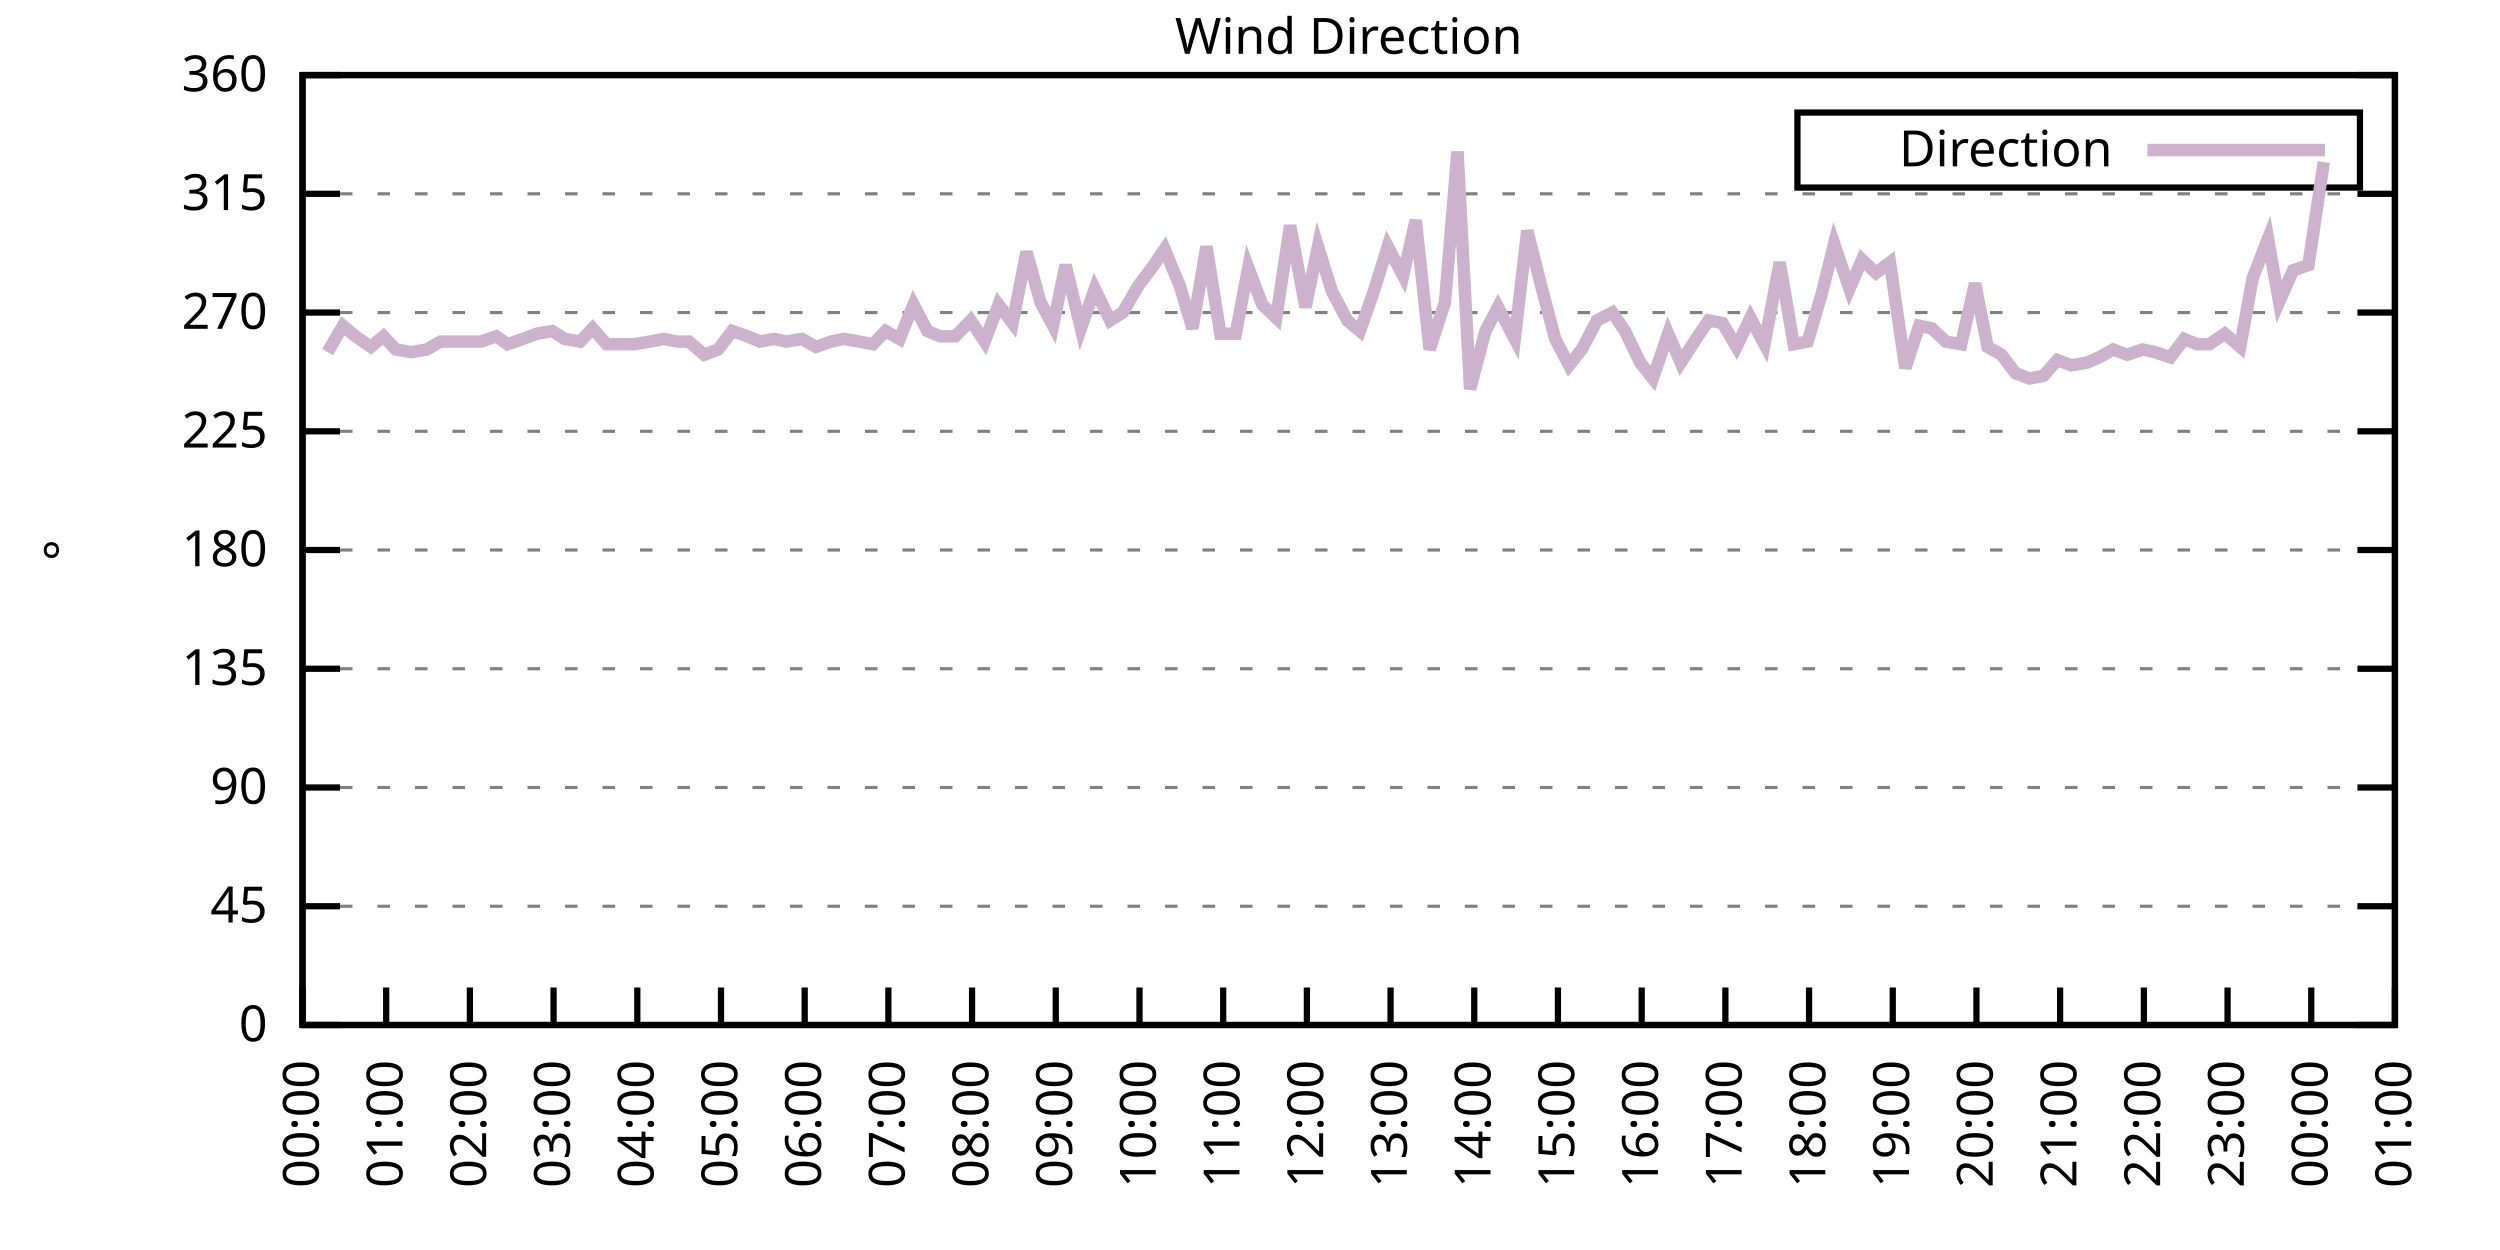
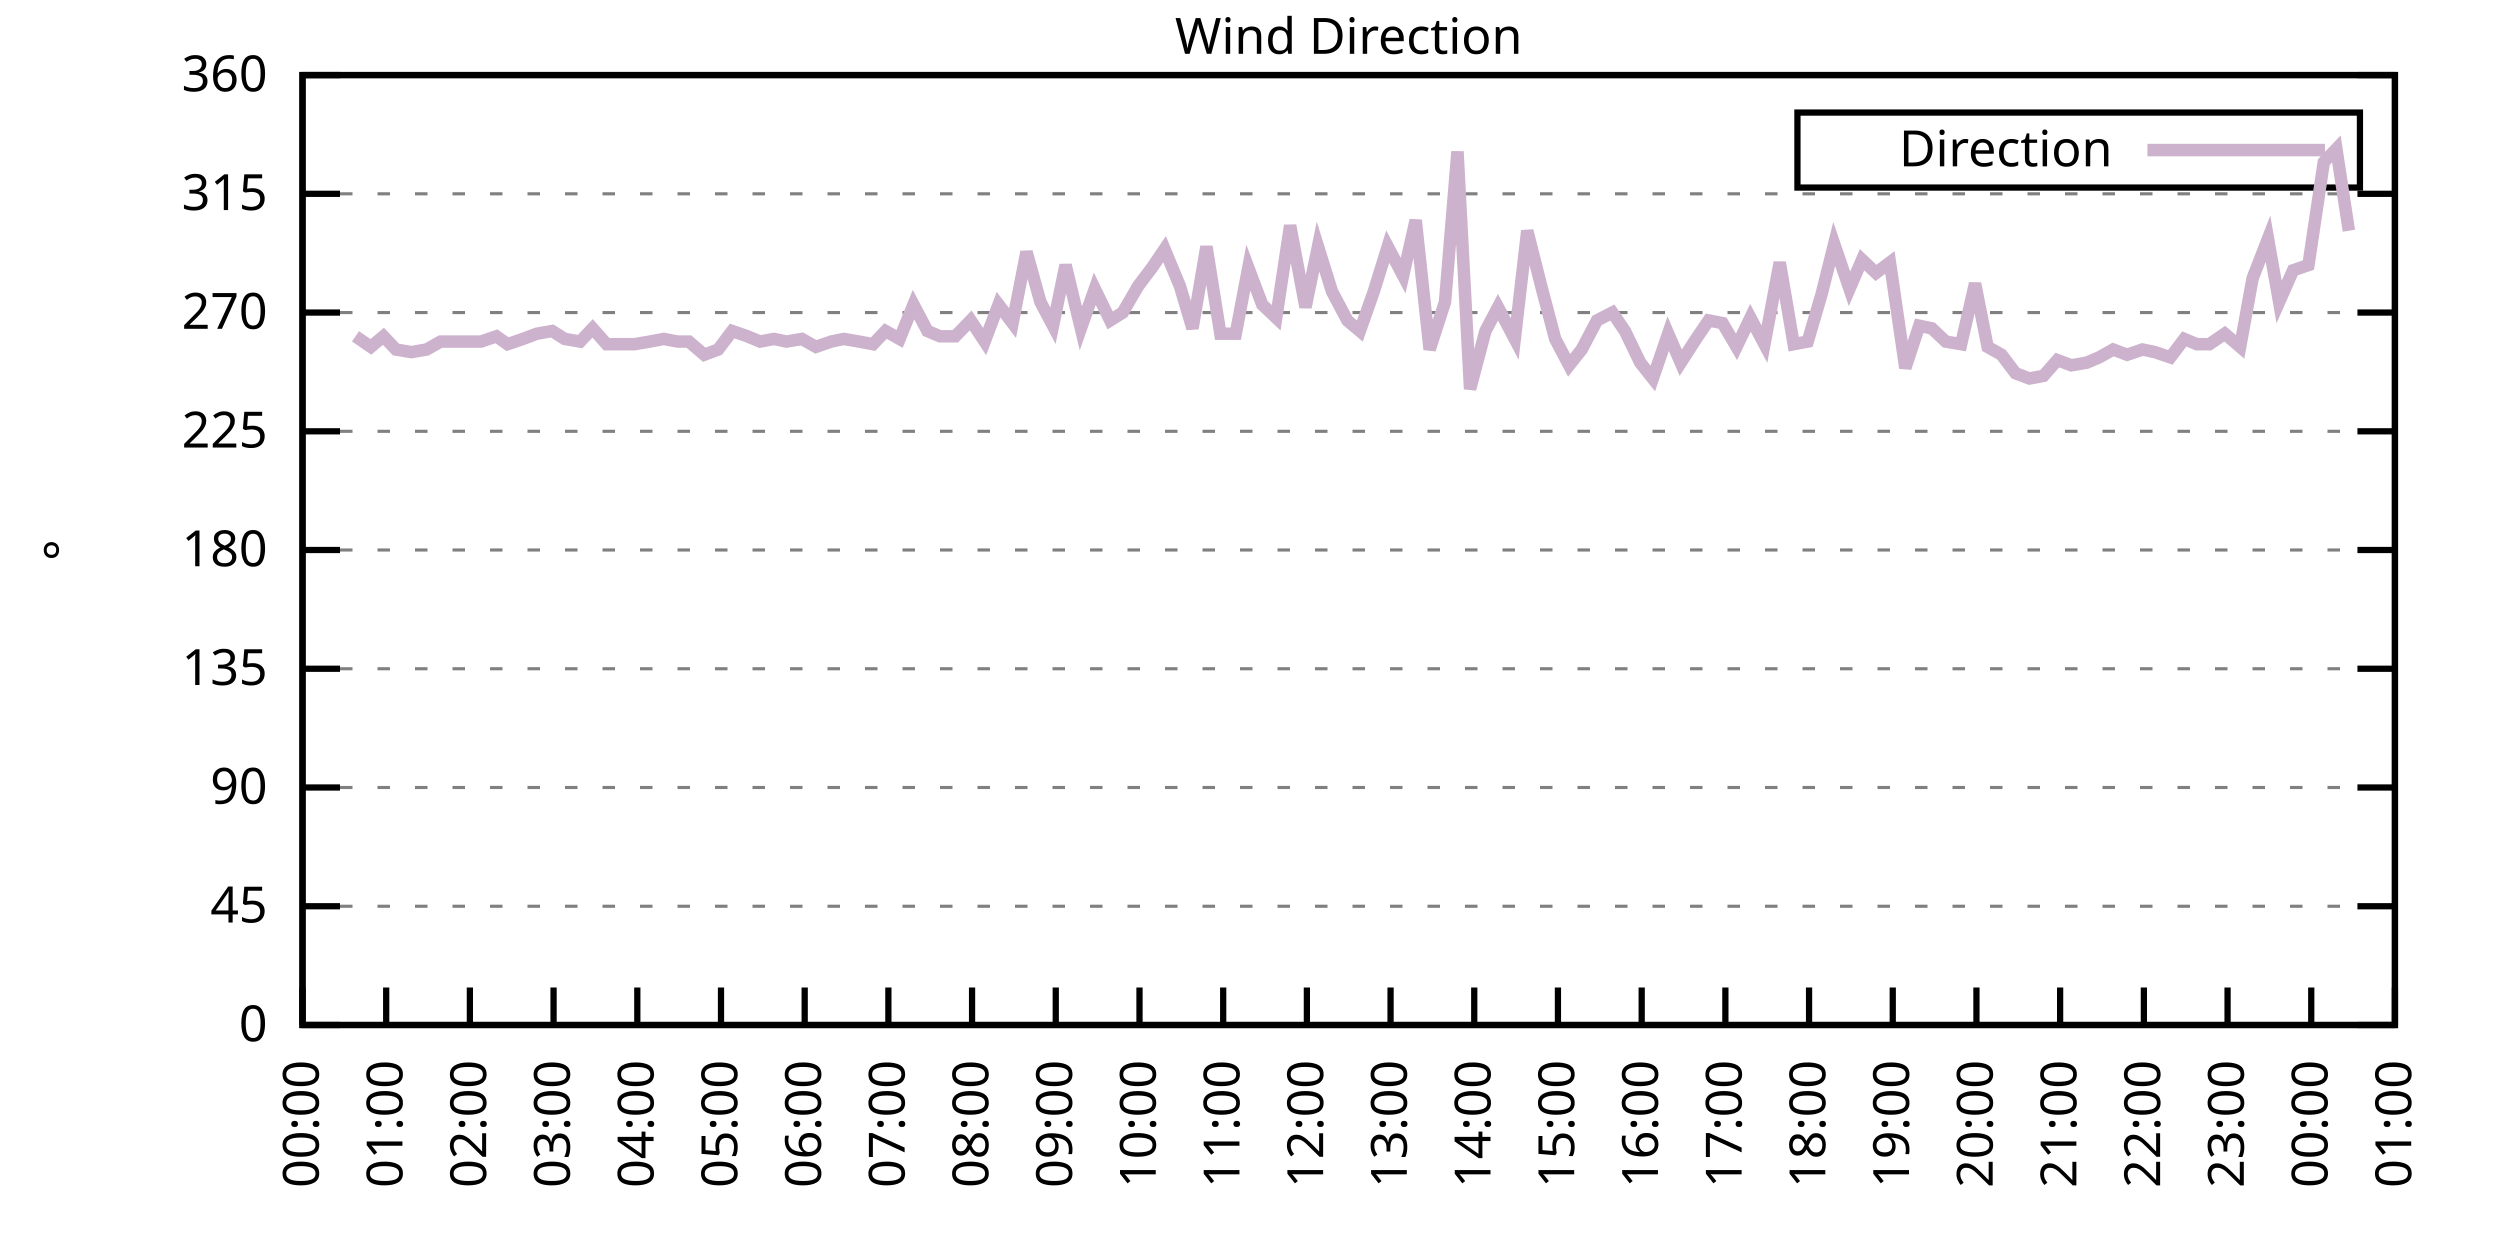
<svg xmlns="http://www.w3.org/2000/svg" xmlns:xlink="http://www.w3.org/1999/xlink" width="400" height="200" viewBox="0 0 400 200">
  <g id="gnuplot_canvas">
    <rect x="0" y="0" width="400" height="200" fill="none" />
    <defs>
      <circle id="gpDot" r="0.5" stroke-width="0.5" stroke="currentColor" />
      <path id="gpPt0" stroke-width="0.333" stroke="currentColor" d="M-1,0 h2 M0,-1 v2" />
      <path id="gpPt1" stroke-width="0.333" stroke="currentColor" d="M-1,-1 L1,1 M1,-1 L-1,1" />
      <path id="gpPt2" stroke-width="0.333" stroke="currentColor" d="M-1,0 L1,0 M0,-1 L0,1 M-1,-1 L1,1 M-1,1 L1,-1" />
      <rect id="gpPt3" stroke-width="0.333" stroke="currentColor" x="-1" y="-1" width="2" height="2" />
      <rect id="gpPt4" stroke-width="0.333" stroke="currentColor" fill="currentColor" x="-1" y="-1" width="2" height="2" />
      <circle id="gpPt5" stroke-width="0.333" stroke="currentColor" cx="0" cy="0" r="1" />
      <use xlink:href="#gpPt5" id="gpPt6" fill="currentColor" stroke="none" />
      <path id="gpPt7" stroke-width="0.333" stroke="currentColor" d="M0,-1.33 L-1.33,0.67 L1.33,0.67 z" />
      <use xlink:href="#gpPt7" id="gpPt8" fill="currentColor" stroke="none" />
      <use xlink:href="#gpPt7" id="gpPt9" stroke="currentColor" transform="rotate(180)" />
      <use xlink:href="#gpPt9" id="gpPt10" fill="currentColor" stroke="none" />
      <use xlink:href="#gpPt3" id="gpPt11" stroke="currentColor" transform="rotate(45)" />
      <use xlink:href="#gpPt11" id="gpPt12" fill="currentColor" stroke="none" />
      <path id="gpPt13" stroke-width="0.333" stroke="currentColor" d="M0,1.330 L1.265,0.411 L0.782,-1.067 L-0.782,-1.076 L-1.265,0.411 z" />
      <use xlink:href="#gpPt13" id="gpPt14" fill="currentColor" stroke="none" />
      <filter id="textbox" filterUnits="objectBoundingBox" x="0" y="0" height="1" width="1">
        <feFlood flood-color="white" flood-opacity="1" result="bgnd" />
        <feComposite in="SourceGraphic" in2="bgnd" operator="atop" />
      </filter>
      <filter id="greybox" filterUnits="objectBoundingBox" x="0" y="0" height="1" width="1">
        <feFlood flood-color="lightgrey" flood-opacity="1" result="grey" />
        <feComposite in="SourceGraphic" in2="grey" operator="atop" />
      </filter>
    </defs>
    <g fill="none" color="white" stroke="currentColor" stroke-width="1.00" stroke-linecap="butt" stroke-linejoin="miter">
</g>
    <g fill="none" color="black" stroke="currentColor" stroke-width="1.00" stroke-linecap="butt" stroke-linejoin="miter">
      <g stroke="none" shape-rendering="crispEdges">
        <polygon fill="rgb(255, 255, 255)" points="48.40,164.00 383.18,164.00 383.18,12.02 48.40,12.02 " />
      </g>
    </g>
    <g fill="none" color="black" stroke="currentColor" stroke-width="1.00" stroke-linecap="butt" stroke-linejoin="miter">
</g>
    <g fill="none" color="black" stroke="black" stroke-width="0.50" stroke-linecap="butt" stroke-linejoin="miter">
</g>
    <g fill="none" color="gray" stroke="currentColor" stroke-width="0.50" stroke-linecap="butt" stroke-linejoin="miter">
      <path stroke="gray" stroke-dasharray="2,4" class="gridline" d="M48.40,164.00 L383.19,164.00  " />
    </g>
    <g fill="none" color="gray" stroke="gray" stroke-width="1.00" stroke-linecap="butt" stroke-linejoin="miter">
</g>
    <g fill="none" color="black" stroke="currentColor" stroke-width="1.00" stroke-linecap="butt" stroke-linejoin="miter">
      <path stroke="black" d="M48.40,164.00 L54.40,164.00 M383.19,164.00 L377.19,164.00  " />
      <g transform="translate(42.80,166.60)" stroke="none" fill="black" font-family="Sans" font-size="8.00" text-anchor="end">
        <text>
          <tspan font-family="Sans"> 0</tspan>
        </text>
      </g>
    </g>
    <g fill="none" color="black" stroke="currentColor" stroke-width="1.00" stroke-linecap="butt" stroke-linejoin="miter">
</g>
    <g fill="none" color="black" stroke="black" stroke-width="0.50" stroke-linecap="butt" stroke-linejoin="miter">
</g>
    <g fill="none" color="gray" stroke="currentColor" stroke-width="0.50" stroke-linecap="butt" stroke-linejoin="miter">
      <path stroke="gray" stroke-dasharray="2,4" class="gridline" d="M48.40,145.00 L383.19,145.00  " />
    </g>
    <g fill="none" color="gray" stroke="gray" stroke-width="1.00" stroke-linecap="butt" stroke-linejoin="miter">
</g>
    <g fill="none" color="black" stroke="currentColor" stroke-width="1.00" stroke-linecap="butt" stroke-linejoin="miter">
      <path stroke="black" d="M48.40,145.00 L54.40,145.00 M383.19,145.00 L377.19,145.00  " />
      <g transform="translate(42.80,147.60)" stroke="none" fill="black" font-family="Sans" font-size="8.00" text-anchor="end">
        <text>
          <tspan font-family="Sans"> 45</tspan>
        </text>
      </g>
    </g>
    <g fill="none" color="black" stroke="currentColor" stroke-width="1.00" stroke-linecap="butt" stroke-linejoin="miter">
</g>
    <g fill="none" color="black" stroke="black" stroke-width="0.50" stroke-linecap="butt" stroke-linejoin="miter">
</g>
    <g fill="none" color="gray" stroke="currentColor" stroke-width="0.50" stroke-linecap="butt" stroke-linejoin="miter">
      <path stroke="gray" stroke-dasharray="2,4" class="gridline" d="M48.40,126.00 L383.19,126.00  " />
    </g>
    <g fill="none" color="gray" stroke="gray" stroke-width="1.00" stroke-linecap="butt" stroke-linejoin="miter">
</g>
    <g fill="none" color="black" stroke="currentColor" stroke-width="1.00" stroke-linecap="butt" stroke-linejoin="miter">
      <path stroke="black" d="M48.40,126.00 L54.40,126.00 M383.19,126.00 L377.19,126.00  " />
      <g transform="translate(42.80,128.60)" stroke="none" fill="black" font-family="Sans" font-size="8.00" text-anchor="end">
        <text>
          <tspan font-family="Sans"> 90</tspan>
        </text>
      </g>
    </g>
    <g fill="none" color="black" stroke="currentColor" stroke-width="1.00" stroke-linecap="butt" stroke-linejoin="miter">
</g>
    <g fill="none" color="black" stroke="black" stroke-width="0.50" stroke-linecap="butt" stroke-linejoin="miter">
</g>
    <g fill="none" color="gray" stroke="currentColor" stroke-width="0.50" stroke-linecap="butt" stroke-linejoin="miter">
      <path stroke="gray" stroke-dasharray="2,4" class="gridline" d="M48.40,107.00 L383.19,107.00  " />
    </g>
    <g fill="none" color="gray" stroke="gray" stroke-width="1.00" stroke-linecap="butt" stroke-linejoin="miter">
</g>
    <g fill="none" color="black" stroke="currentColor" stroke-width="1.00" stroke-linecap="butt" stroke-linejoin="miter">
      <path stroke="black" d="M48.40,107.00 L54.40,107.00 M383.19,107.00 L377.19,107.00  " />
      <g transform="translate(42.80,109.60)" stroke="none" fill="black" font-family="Sans" font-size="8.00" text-anchor="end">
        <text>
          <tspan font-family="Sans"> 135</tspan>
        </text>
      </g>
    </g>
    <g fill="none" color="black" stroke="currentColor" stroke-width="1.00" stroke-linecap="butt" stroke-linejoin="miter">
</g>
    <g fill="none" color="black" stroke="black" stroke-width="0.50" stroke-linecap="butt" stroke-linejoin="miter">
</g>
    <g fill="none" color="gray" stroke="currentColor" stroke-width="0.50" stroke-linecap="butt" stroke-linejoin="miter">
      <path stroke="gray" stroke-dasharray="2,4" class="gridline" d="M48.40,88.00 L383.19,88.00  " />
    </g>
    <g fill="none" color="gray" stroke="gray" stroke-width="1.00" stroke-linecap="butt" stroke-linejoin="miter">
</g>
    <g fill="none" color="black" stroke="currentColor" stroke-width="1.00" stroke-linecap="butt" stroke-linejoin="miter">
      <path stroke="black" d="M48.40,88.00 L54.40,88.00 M383.19,88.00 L377.19,88.00  " />
      <g transform="translate(42.80,90.60)" stroke="none" fill="black" font-family="Sans" font-size="8.00" text-anchor="end">
        <text>
          <tspan font-family="Sans"> 180</tspan>
        </text>
      </g>
    </g>
    <g fill="none" color="black" stroke="currentColor" stroke-width="1.00" stroke-linecap="butt" stroke-linejoin="miter">
</g>
    <g fill="none" color="black" stroke="black" stroke-width="0.50" stroke-linecap="butt" stroke-linejoin="miter">
</g>
    <g fill="none" color="gray" stroke="currentColor" stroke-width="0.50" stroke-linecap="butt" stroke-linejoin="miter">
      <path stroke="gray" stroke-dasharray="2,4" class="gridline" d="M48.40,69.01 L383.19,69.01  " />
    </g>
    <g fill="none" color="gray" stroke="gray" stroke-width="1.00" stroke-linecap="butt" stroke-linejoin="miter">
</g>
    <g fill="none" color="black" stroke="currentColor" stroke-width="1.00" stroke-linecap="butt" stroke-linejoin="miter">
      <path stroke="black" d="M48.40,69.01 L54.40,69.01 M383.19,69.01 L377.19,69.01  " />
      <g transform="translate(42.80,71.61)" stroke="none" fill="black" font-family="Sans" font-size="8.00" text-anchor="end">
        <text>
          <tspan font-family="Sans"> 225</tspan>
        </text>
      </g>
    </g>
    <g fill="none" color="black" stroke="currentColor" stroke-width="1.00" stroke-linecap="butt" stroke-linejoin="miter">
</g>
    <g fill="none" color="black" stroke="black" stroke-width="0.50" stroke-linecap="butt" stroke-linejoin="miter">
</g>
    <g fill="none" color="gray" stroke="currentColor" stroke-width="0.50" stroke-linecap="butt" stroke-linejoin="miter">
      <path stroke="gray" stroke-dasharray="2,4" class="gridline" d="M48.40,50.01 L383.19,50.01  " />
    </g>
    <g fill="none" color="gray" stroke="gray" stroke-width="1.00" stroke-linecap="butt" stroke-linejoin="miter">
</g>
    <g fill="none" color="black" stroke="currentColor" stroke-width="1.00" stroke-linecap="butt" stroke-linejoin="miter">
      <path stroke="black" d="M48.40,50.01 L54.40,50.01 M383.19,50.01 L377.19,50.01  " />
      <g transform="translate(42.80,52.61)" stroke="none" fill="black" font-family="Sans" font-size="8.00" text-anchor="end">
        <text>
          <tspan font-family="Sans"> 270</tspan>
        </text>
      </g>
    </g>
    <g fill="none" color="black" stroke="currentColor" stroke-width="1.00" stroke-linecap="butt" stroke-linejoin="miter">
</g>
    <g fill="none" color="black" stroke="black" stroke-width="0.50" stroke-linecap="butt" stroke-linejoin="miter">
</g>
    <g fill="none" color="gray" stroke="currentColor" stroke-width="0.50" stroke-linecap="butt" stroke-linejoin="miter">
      <path stroke="gray" stroke-dasharray="2,4" class="gridline" d="M48.40,31.01 L383.19,31.01  " />
    </g>
    <g fill="none" color="gray" stroke="gray" stroke-width="1.00" stroke-linecap="butt" stroke-linejoin="miter">
</g>
    <g fill="none" color="black" stroke="currentColor" stroke-width="1.00" stroke-linecap="butt" stroke-linejoin="miter">
      <path stroke="black" d="M48.40,31.01 L54.40,31.01 M383.19,31.01 L377.19,31.01  " />
      <g transform="translate(42.80,33.61)" stroke="none" fill="black" font-family="Sans" font-size="8.00" text-anchor="end">
        <text>
          <tspan font-family="Sans"> 315</tspan>
        </text>
      </g>
    </g>
    <g fill="none" color="black" stroke="currentColor" stroke-width="1.00" stroke-linecap="butt" stroke-linejoin="miter">
</g>
    <g fill="none" color="black" stroke="black" stroke-width="0.50" stroke-linecap="butt" stroke-linejoin="miter">
</g>
    <g fill="none" color="gray" stroke="currentColor" stroke-width="0.50" stroke-linecap="butt" stroke-linejoin="miter">
      <path stroke="gray" stroke-dasharray="2,4" class="gridline" d="M48.40,12.01 L383.19,12.01  " />
    </g>
    <g fill="none" color="gray" stroke="gray" stroke-width="1.00" stroke-linecap="butt" stroke-linejoin="miter">
</g>
    <g fill="none" color="black" stroke="currentColor" stroke-width="1.00" stroke-linecap="butt" stroke-linejoin="miter">
      <path stroke="black" d="M48.40,12.01 L54.40,12.01 M383.19,12.01 L377.19,12.01  " />
      <g transform="translate(42.80,14.61)" stroke="none" fill="black" font-family="Sans" font-size="8.00" text-anchor="end">
        <text>
          <tspan font-family="Sans"> 360</tspan>
        </text>
      </g>
    </g>
    <g fill="none" color="black" stroke="currentColor" stroke-width="1.00" stroke-linecap="butt" stroke-linejoin="miter">
      <path stroke="black" d="M48.40,164.00 L48.40,158.00  " />
      <g transform="translate(51.00,169.60) rotate(270.00)" stroke="none" fill="black" font-family="Sans" font-size="8.00" text-anchor="end">
        <text>
          <tspan font-family="Sans">00:00</tspan>
        </text>
      </g>
    </g>
    <g fill="none" color="black" stroke="currentColor" stroke-width="1.00" stroke-linecap="butt" stroke-linejoin="miter">
      <path stroke="black" d="M61.79,164.00 L61.79,158.00  " />
      <g transform="translate(64.39,169.60) rotate(270.00)" stroke="none" fill="black" font-family="Sans" font-size="8.00" text-anchor="end">
        <text>
          <tspan font-family="Sans">01:00</tspan>
        </text>
      </g>
    </g>
    <g fill="none" color="black" stroke="currentColor" stroke-width="1.00" stroke-linecap="butt" stroke-linejoin="miter">
      <path stroke="black" d="M75.18,164.00 L75.18,158.00  " />
      <g transform="translate(77.78,169.60) rotate(270.00)" stroke="none" fill="black" font-family="Sans" font-size="8.00" text-anchor="end">
        <text>
          <tspan font-family="Sans">02:00</tspan>
        </text>
      </g>
    </g>
    <g fill="none" color="black" stroke="currentColor" stroke-width="1.00" stroke-linecap="butt" stroke-linejoin="miter">
      <path stroke="black" d="M88.57,164.00 L88.57,158.00  " />
      <g transform="translate(91.17,169.60) rotate(270.00)" stroke="none" fill="black" font-family="Sans" font-size="8.00" text-anchor="end">
        <text>
          <tspan font-family="Sans">03:00</tspan>
        </text>
      </g>
    </g>
    <g fill="none" color="black" stroke="currentColor" stroke-width="1.00" stroke-linecap="butt" stroke-linejoin="miter">
      <path stroke="black" d="M101.97,164.00 L101.97,158.00  " />
      <g transform="translate(104.57,169.60) rotate(270.00)" stroke="none" fill="black" font-family="Sans" font-size="8.00" text-anchor="end">
        <text>
          <tspan font-family="Sans">04:00</tspan>
        </text>
      </g>
    </g>
    <g fill="none" color="black" stroke="currentColor" stroke-width="1.00" stroke-linecap="butt" stroke-linejoin="miter">
      <path stroke="black" d="M115.36,164.00 L115.36,158.00  " />
      <g transform="translate(117.96,169.60) rotate(270.00)" stroke="none" fill="black" font-family="Sans" font-size="8.00" text-anchor="end">
        <text>
          <tspan font-family="Sans">05:00</tspan>
        </text>
      </g>
    </g>
    <g fill="none" color="black" stroke="currentColor" stroke-width="1.00" stroke-linecap="butt" stroke-linejoin="miter">
      <path stroke="black" d="M128.75,164.00 L128.75,158.00  " />
      <g transform="translate(131.35,169.60) rotate(270.00)" stroke="none" fill="black" font-family="Sans" font-size="8.00" text-anchor="end">
        <text>
          <tspan font-family="Sans">06:00</tspan>
        </text>
      </g>
    </g>
    <g fill="none" color="black" stroke="currentColor" stroke-width="1.00" stroke-linecap="butt" stroke-linejoin="miter">
      <path stroke="black" d="M142.14,164.00 L142.14,158.00  " />
      <g transform="translate(144.74,169.60) rotate(270.00)" stroke="none" fill="black" font-family="Sans" font-size="8.00" text-anchor="end">
        <text>
          <tspan font-family="Sans">07:00</tspan>
        </text>
      </g>
    </g>
    <g fill="none" color="black" stroke="currentColor" stroke-width="1.00" stroke-linecap="butt" stroke-linejoin="miter">
      <path stroke="black" d="M155.53,164.00 L155.53,158.00  " />
      <g transform="translate(158.13,169.60) rotate(270.00)" stroke="none" fill="black" font-family="Sans" font-size="8.00" text-anchor="end">
        <text>
          <tspan font-family="Sans">08:00</tspan>
        </text>
      </g>
    </g>
    <g fill="none" color="black" stroke="currentColor" stroke-width="1.00" stroke-linecap="butt" stroke-linejoin="miter">
      <path stroke="black" d="M168.92,164.00 L168.92,158.00  " />
      <g transform="translate(171.52,169.60) rotate(270.00)" stroke="none" fill="black" font-family="Sans" font-size="8.00" text-anchor="end">
        <text>
          <tspan font-family="Sans">09:00</tspan>
        </text>
      </g>
    </g>
    <g fill="none" color="black" stroke="currentColor" stroke-width="1.00" stroke-linecap="butt" stroke-linejoin="miter">
      <path stroke="black" d="M182.32,164.00 L182.32,158.00  " />
      <g transform="translate(184.92,169.60) rotate(270.00)" stroke="none" fill="black" font-family="Sans" font-size="8.00" text-anchor="end">
        <text>
          <tspan font-family="Sans">10:00</tspan>
        </text>
      </g>
    </g>
    <g fill="none" color="black" stroke="currentColor" stroke-width="1.00" stroke-linecap="butt" stroke-linejoin="miter">
      <path stroke="black" d="M195.71,164.00 L195.71,158.00  " />
      <g transform="translate(198.31,169.60) rotate(270.00)" stroke="none" fill="black" font-family="Sans" font-size="8.00" text-anchor="end">
        <text>
          <tspan font-family="Sans">11:00</tspan>
        </text>
      </g>
    </g>
    <g fill="none" color="black" stroke="currentColor" stroke-width="1.00" stroke-linecap="butt" stroke-linejoin="miter">
      <path stroke="black" d="M209.10,164.00 L209.10,158.00  " />
      <g transform="translate(211.70,169.60) rotate(270.00)" stroke="none" fill="black" font-family="Sans" font-size="8.00" text-anchor="end">
        <text>
          <tspan font-family="Sans">12:00</tspan>
        </text>
      </g>
    </g>
    <g fill="none" color="black" stroke="currentColor" stroke-width="1.00" stroke-linecap="butt" stroke-linejoin="miter">
      <path stroke="black" d="M222.49,164.00 L222.49,158.00  " />
      <g transform="translate(225.09,169.60) rotate(270.00)" stroke="none" fill="black" font-family="Sans" font-size="8.00" text-anchor="end">
        <text>
          <tspan font-family="Sans">13:00</tspan>
        </text>
      </g>
    </g>
    <g fill="none" color="black" stroke="currentColor" stroke-width="1.00" stroke-linecap="butt" stroke-linejoin="miter">
      <path stroke="black" d="M235.88,164.00 L235.88,158.00  " />
      <g transform="translate(238.48,169.60) rotate(270.00)" stroke="none" fill="black" font-family="Sans" font-size="8.00" text-anchor="end">
        <text>
          <tspan font-family="Sans">14:00</tspan>
        </text>
      </g>
    </g>
    <g fill="none" color="black" stroke="currentColor" stroke-width="1.00" stroke-linecap="butt" stroke-linejoin="miter">
      <path stroke="black" d="M249.27,164.00 L249.27,158.00  " />
      <g transform="translate(251.87,169.60) rotate(270.00)" stroke="none" fill="black" font-family="Sans" font-size="8.00" text-anchor="end">
        <text>
          <tspan font-family="Sans">15:00</tspan>
        </text>
      </g>
    </g>
    <g fill="none" color="black" stroke="currentColor" stroke-width="1.00" stroke-linecap="butt" stroke-linejoin="miter">
      <path stroke="black" d="M262.67,164.00 L262.67,158.00  " />
      <g transform="translate(265.27,169.60) rotate(270.00)" stroke="none" fill="black" font-family="Sans" font-size="8.00" text-anchor="end">
        <text>
          <tspan font-family="Sans">16:00</tspan>
        </text>
      </g>
    </g>
    <g fill="none" color="black" stroke="currentColor" stroke-width="1.00" stroke-linecap="butt" stroke-linejoin="miter">
      <path stroke="black" d="M276.06,164.00 L276.06,158.00  " />
      <g transform="translate(278.66,169.60) rotate(270.00)" stroke="none" fill="black" font-family="Sans" font-size="8.00" text-anchor="end">
        <text>
          <tspan font-family="Sans">17:00</tspan>
        </text>
      </g>
    </g>
    <g fill="none" color="black" stroke="currentColor" stroke-width="1.00" stroke-linecap="butt" stroke-linejoin="miter">
      <path stroke="black" d="M289.45,164.00 L289.45,158.00  " />
      <g transform="translate(292.05,169.60) rotate(270.00)" stroke="none" fill="black" font-family="Sans" font-size="8.00" text-anchor="end">
        <text>
          <tspan font-family="Sans">18:00</tspan>
        </text>
      </g>
    </g>
    <g fill="none" color="black" stroke="currentColor" stroke-width="1.00" stroke-linecap="butt" stroke-linejoin="miter">
      <path stroke="black" d="M302.84,164.00 L302.84,158.00  " />
      <g transform="translate(305.44,169.60) rotate(270.00)" stroke="none" fill="black" font-family="Sans" font-size="8.00" text-anchor="end">
        <text>
          <tspan font-family="Sans">19:00</tspan>
        </text>
      </g>
    </g>
    <g fill="none" color="black" stroke="currentColor" stroke-width="1.00" stroke-linecap="butt" stroke-linejoin="miter">
      <path stroke="black" d="M316.23,164.00 L316.23,158.00  " />
      <g transform="translate(318.83,169.60) rotate(270.00)" stroke="none" fill="black" font-family="Sans" font-size="8.00" text-anchor="end">
        <text>
          <tspan font-family="Sans">20:00</tspan>
        </text>
      </g>
    </g>
    <g fill="none" color="black" stroke="currentColor" stroke-width="1.00" stroke-linecap="butt" stroke-linejoin="miter">
      <path stroke="black" d="M329.62,164.00 L329.62,158.00  " />
      <g transform="translate(332.22,169.60) rotate(270.00)" stroke="none" fill="black" font-family="Sans" font-size="8.00" text-anchor="end">
        <text>
          <tspan font-family="Sans">21:00</tspan>
        </text>
      </g>
    </g>
    <g fill="none" color="black" stroke="currentColor" stroke-width="1.00" stroke-linecap="butt" stroke-linejoin="miter">
      <path stroke="black" d="M343.02,164.00 L343.02,158.00  " />
      <g transform="translate(345.62,169.60) rotate(270.00)" stroke="none" fill="black" font-family="Sans" font-size="8.00" text-anchor="end">
        <text>
          <tspan font-family="Sans">22:00</tspan>
        </text>
      </g>
    </g>
    <g fill="none" color="black" stroke="currentColor" stroke-width="1.00" stroke-linecap="butt" stroke-linejoin="miter">
      <path stroke="black" d="M356.41,164.00 L356.41,158.00  " />
      <g transform="translate(359.01,169.60) rotate(270.00)" stroke="none" fill="black" font-family="Sans" font-size="8.00" text-anchor="end">
        <text>
          <tspan font-family="Sans">23:00</tspan>
        </text>
      </g>
    </g>
    <g fill="none" color="black" stroke="currentColor" stroke-width="1.00" stroke-linecap="butt" stroke-linejoin="miter">
      <path stroke="black" d="M369.80,164.00 L369.80,158.00  " />
      <g transform="translate(372.40,169.60) rotate(270.00)" stroke="none" fill="black" font-family="Sans" font-size="8.00" text-anchor="end">
        <text>
          <tspan font-family="Sans">00:00</tspan>
        </text>
      </g>
    </g>
    <g fill="none" color="black" stroke="currentColor" stroke-width="1.00" stroke-linecap="butt" stroke-linejoin="miter">
      <path stroke="black" d="M383.19,164.00 L383.19,158.00  " />
      <g transform="translate(385.79,169.60) rotate(270.00)" stroke="none" fill="black" font-family="Sans" font-size="8.00" text-anchor="end">
        <text>
          <tspan font-family="Sans">01:00</tspan>
        </text>
      </g>
    </g>
    <g fill="none" color="black" stroke="currentColor" stroke-width="1.00" stroke-linecap="butt" stroke-linejoin="miter">
</g>
    <g fill="none" color="black" stroke="currentColor" stroke-width="1.00" stroke-linecap="butt" stroke-linejoin="miter">
      <path stroke="black" d="M48.40,12.01 L48.40,164.00 L383.19,164.00 L383.19,12.01 L48.40,12.01 Z  " />
    </g>
    <g fill="none" color="black" stroke="currentColor" stroke-width="1.00" stroke-linecap="butt" stroke-linejoin="miter">
</g>
    <g fill="none" color="black" stroke="currentColor" stroke-width="1.00" stroke-linecap="butt" stroke-linejoin="miter">
      <path stroke="black" d="M287.59,30.01 L287.59,18.01 L377.59,18.01 L377.59,30.01 L287.59,30.01 Z  " />
    </g>
    <g id="Wind_direction_plot_1">
      <g fill="none" color="white" stroke="black" stroke-width="2.00" stroke-linecap="butt" stroke-linejoin="miter">
</g>
      <g fill="none" color="black" stroke="currentColor" stroke-width="2.00" stroke-linecap="butt" stroke-linejoin="miter">
        <g transform="translate(337.99,26.61)" stroke="none" fill="black" font-family="Sans" font-size="8.00" text-anchor="end">
          <text>
            <tspan font-family="Sans">Direction</tspan>
          </text>
        </g>
      </g>
      <g fill="none" color="black" stroke="currentColor" stroke-width="2.00" stroke-linecap="butt" stroke-linejoin="miter">
-         <path stroke="rgb(204, 178, 204)" d="M343.59,24.01 L371.99,24.01 M52.42,56.34 L54.87,52.12 L56.88,53.81 L59.34,55.50 L61.35,53.81 L63.35,55.92   L65.81,56.34 L68.26,55.92 L70.50,54.65 L72.73,54.65 L74.96,54.65 L76.97,54.65 L79.42,53.81 L81.21,55.07   L83.66,54.23 L85.90,53.39 L88.35,52.96 L90.36,54.23 L92.82,54.65 L94.82,52.54 L97.06,55.07 L99.29,55.07   L101.52,55.07 L103.98,54.65 L106.21,54.23 L108.44,54.65 L110.22,54.65 L112.68,56.76 L114.91,55.92 L117.14,52.96   L119.60,53.81 L121.61,54.65 L123.84,54.23 L125.85,54.65 L128.30,54.23 L130.54,55.50 L132.99,54.65 L135.00,54.23   L137.45,54.65 L139.69,55.07 L141.69,52.96 L143.93,54.23 L146.16,48.74 L148.39,52.96 L150.40,53.81 L152.85,53.81   L155.31,51.27 L157.54,54.65 L159.77,48.74 L162.01,51.70 L164.24,40.30 L166.47,48.32 L168.48,52.12 L170.49,42.41   L172.94,52.54 L175.17,46.21 L177.63,51.27 L179.64,50.01 L182.09,45.79 L184.32,42.83 L186.33,39.87 L188.79,45.79   L190.80,52.54 L193.03,39.45 L195.26,53.39 L197.72,53.39 L199.73,42.83 L201.96,48.74 L204.19,50.85 L206.42,36.08   L208.88,49.16 L210.88,39.45 L213.12,46.63 L215.57,51.27 L217.58,52.96 L219.81,46.63 L222.04,39.45 L224.50,44.10   L226.51,35.23 L228.74,55.92 L231.20,48.32 L233.20,24.25 L235.21,62.25 L237.67,52.96 L239.68,49.16 L242.36,54.23   L244.36,36.92 L246.60,45.79 L248.83,54.23 L251.06,58.45 L253.07,55.92 L255.52,51.27 L257.98,50.01 L259.99,52.96   L262.44,58.03 L264.45,60.56 L266.91,53.39 L268.92,58.03 L271.37,54.23 L273.38,51.27 L275.61,51.70 L277.84,55.50   L280.07,50.85 L282.31,55.07 L284.76,41.99 L286.99,55.07 L289.23,54.65 L291.46,47.05 L293.47,39.03 L295.92,46.21   L297.93,41.56 L300.16,43.67 L302.39,41.99 L304.85,58.87 L307.08,52.12 L309.09,52.54 L311.32,54.65 L313.78,55.07   L316.01,45.36 L318.02,55.50 L320.25,56.76 L322.48,59.72 L324.71,60.56 L326.95,60.14 L329.18,57.61 L331.41,58.45   L333.86,58.03 L335.87,57.18 L338.10,55.92 L340.34,56.76 L342.79,55.92 L344.80,56.34 L347.26,57.18 L349.49,54.23   L351.50,55.07 L353.51,55.07 L355.96,53.39 L358.42,55.50 L360.42,44.52 L362.88,38.19 L364.66,48.32 L366.90,43.25   L369.35,42.41 L371.81,25.94  " />
+         <path stroke="rgb(204, 178, 204)" d="M343.59,24.01 L371.99,24.01 M56.88,53.81 L59.34,55.50 L61.35,53.81 L63.35,55.92 L65.81,56.34 L68.26,55.92   L70.50,54.65 L72.73,54.65 L74.96,54.65 L76.97,54.65 L79.42,53.81 L81.21,55.07 L83.66,54.23 L85.90,53.39   L88.35,52.96 L90.36,54.23 L92.82,54.65 L94.82,52.54 L97.06,55.07 L99.29,55.07 L101.52,55.07 L103.98,54.65   L106.21,54.23 L108.44,54.65 L110.22,54.65 L112.68,56.76 L114.91,55.92 L117.14,52.96 L119.60,53.81 L121.61,54.65   L123.84,54.23 L125.85,54.65 L128.30,54.23 L130.54,55.50 L132.99,54.65 L135.00,54.23 L137.45,54.65 L139.69,55.07   L141.69,52.96 L143.93,54.23 L146.16,48.74 L148.39,52.96 L150.40,53.81 L152.85,53.81 L155.31,51.27 L157.54,54.65   L159.77,48.74 L162.01,51.70 L164.24,40.30 L166.47,48.32 L168.48,52.12 L170.49,42.41 L172.94,52.54 L175.17,46.21   L177.63,51.27 L179.64,50.01 L182.09,45.79 L184.32,42.83 L186.33,39.87 L188.79,45.79 L190.80,52.54 L193.03,39.45   L195.26,53.39 L197.72,53.39 L199.73,42.83 L201.96,48.74 L204.19,50.85 L206.42,36.08 L208.88,49.16 L210.88,39.45   L213.12,46.63 L215.57,51.27 L217.58,52.96 L219.81,46.63 L222.04,39.45 L224.50,44.10 L226.51,35.23 L228.74,55.92   L231.20,48.32 L233.20,24.25 L235.21,62.25 L237.67,52.96 L239.68,49.16 L242.36,54.23 L244.36,36.92 L246.60,45.79   L248.83,54.23 L251.06,58.45 L253.07,55.92 L255.52,51.27 L257.98,50.01 L259.99,52.96 L262.44,58.03 L264.45,60.56   L266.91,53.39 L268.92,58.03 L271.37,54.23 L273.38,51.27 L275.61,51.70 L277.84,55.50 L280.07,50.85 L282.31,55.07   L284.76,41.99 L286.99,55.07 L289.23,54.65 L291.46,47.05 L293.47,39.03 L295.92,46.21 L297.93,41.56 L300.16,43.67   L302.39,41.99 L304.85,58.87 L307.08,52.12 L309.09,52.54 L311.32,54.65 L313.78,55.07 L316.01,45.36 L318.02,55.50   L320.25,56.76 L322.48,59.72 L324.71,60.56 L326.95,60.14 L329.18,57.61 L331.41,58.45 L333.86,58.03 L335.87,57.18   L338.10,55.92 L340.34,56.76 L342.79,55.92 L344.80,56.34 L347.26,57.18 L349.49,54.23 L351.50,55.07 L353.51,55.07   L355.96,53.39 L358.42,55.50 L360.42,44.52 L362.88,38.19 L364.66,48.32 L366.90,43.25 L369.35,42.41 L371.81,25.94   L373.82,23.83 L375.82,36.92  " />
      </g>
    </g>
    <g fill="none" color="black" stroke="currentColor" stroke-width="2.00" stroke-linecap="butt" stroke-linejoin="miter">
</g>
    <g fill="none" color="black" stroke="black" stroke-width="1.00" stroke-linecap="butt" stroke-linejoin="miter">
</g>
    <g fill="none" color="black" stroke="currentColor" stroke-width="1.00" stroke-linecap="butt" stroke-linejoin="miter">
      <path stroke="black" d="M48.40,12.01 L48.40,164.00 L383.19,164.00 L383.19,12.01 L48.40,12.01 Z  " />
      <g transform="translate(12.80,88.01) rotate(270.00)" stroke="none" fill="black" font-family="Sans" font-size="8.00" text-anchor="middle">
        <text>
          <tspan font-family="Sans">°</tspan>
        </text>
      </g>
    </g>
    <g fill="none" color="black" stroke="currentColor" stroke-width="1.00" stroke-linecap="butt" stroke-linejoin="miter">
</g>
    <g fill="none" color="black" stroke="currentColor" stroke-width="1.00" stroke-linecap="butt" stroke-linejoin="miter">
      <g transform="translate(215.79,8.61)" stroke="none" fill="black" font-family="Sans" font-size="8.00" text-anchor="middle">
        <text>
          <tspan font-family="Sans">Wind Direction</tspan>
        </text>
      </g>
    </g>
    <g fill="none" color="black" stroke="currentColor" stroke-width="1.00" stroke-linecap="butt" stroke-linejoin="miter">
</g>
  </g>
</svg>
